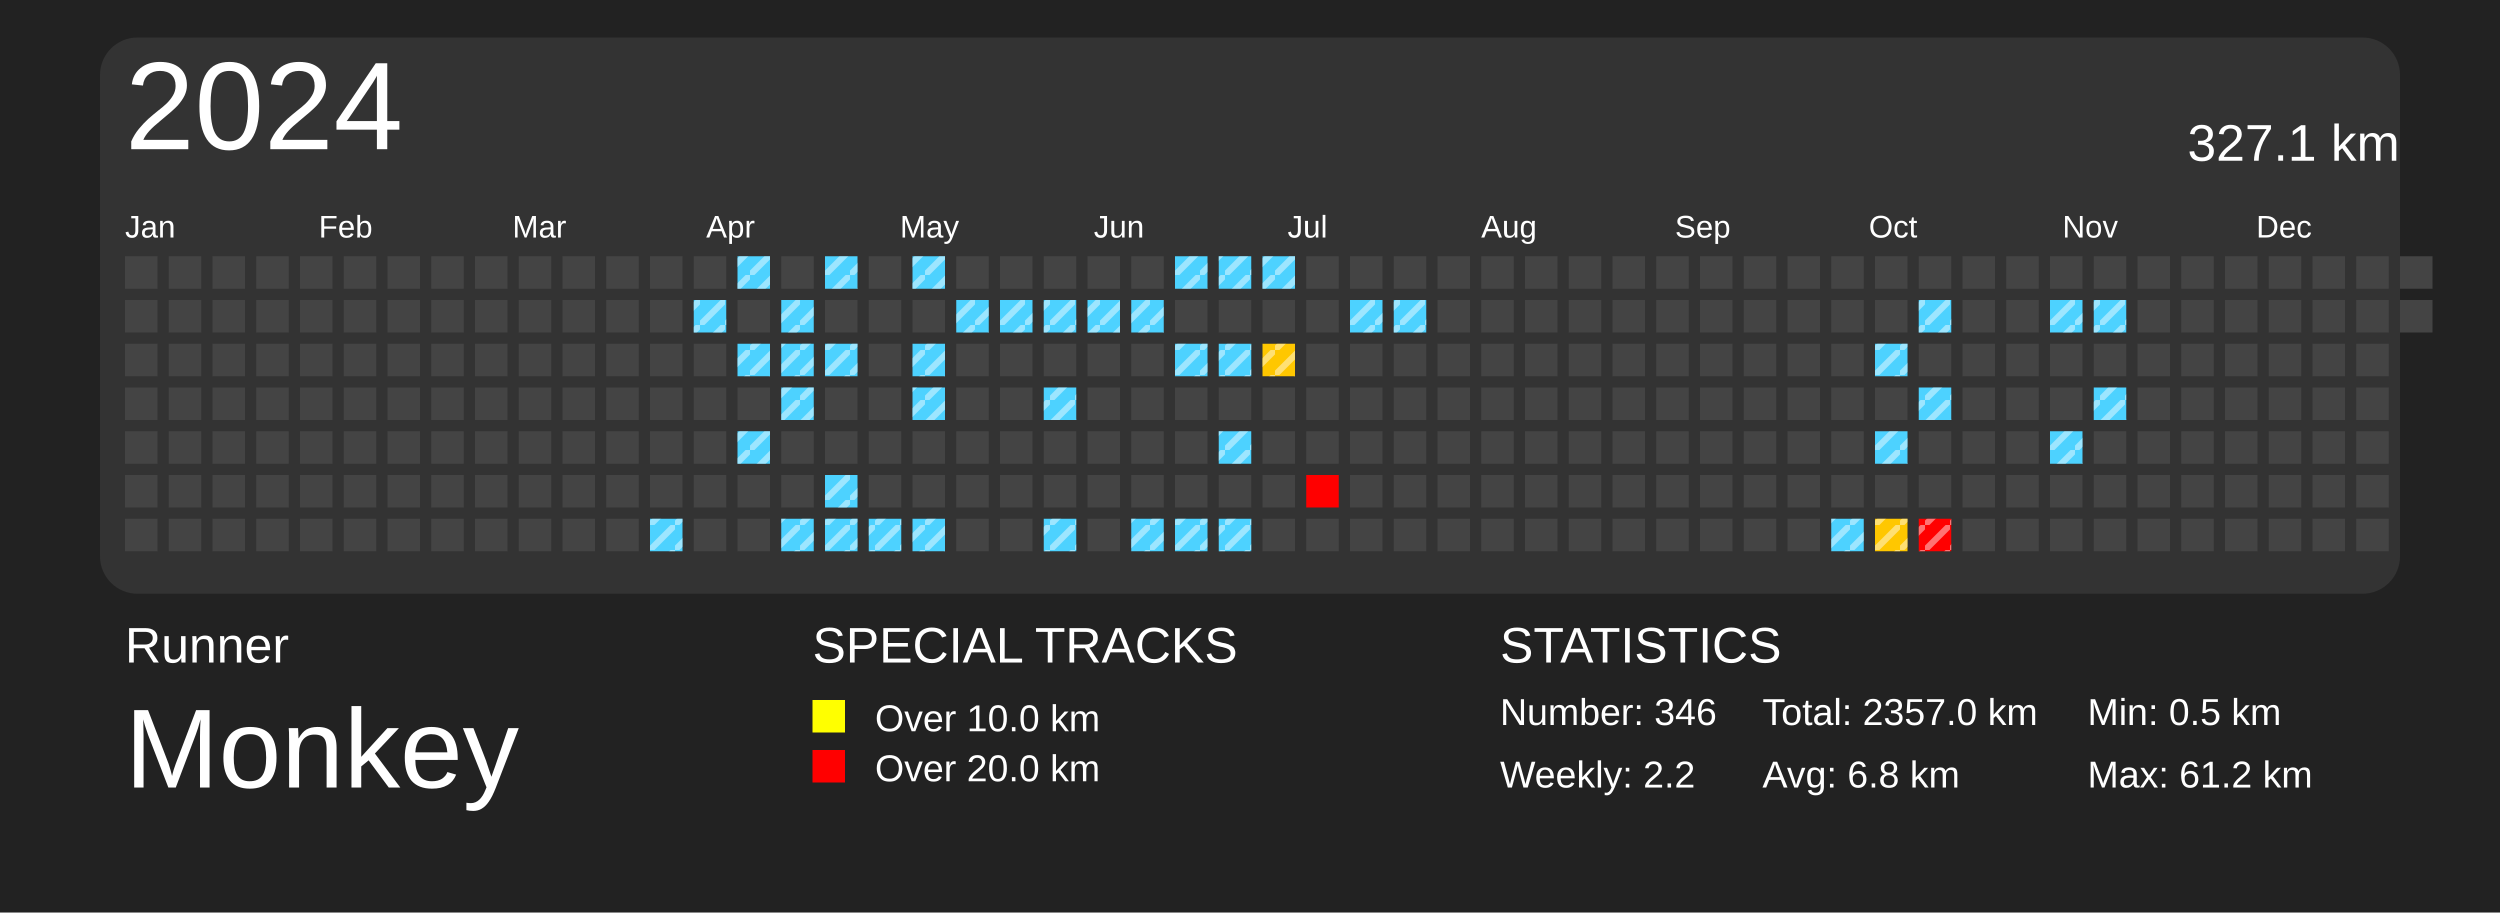
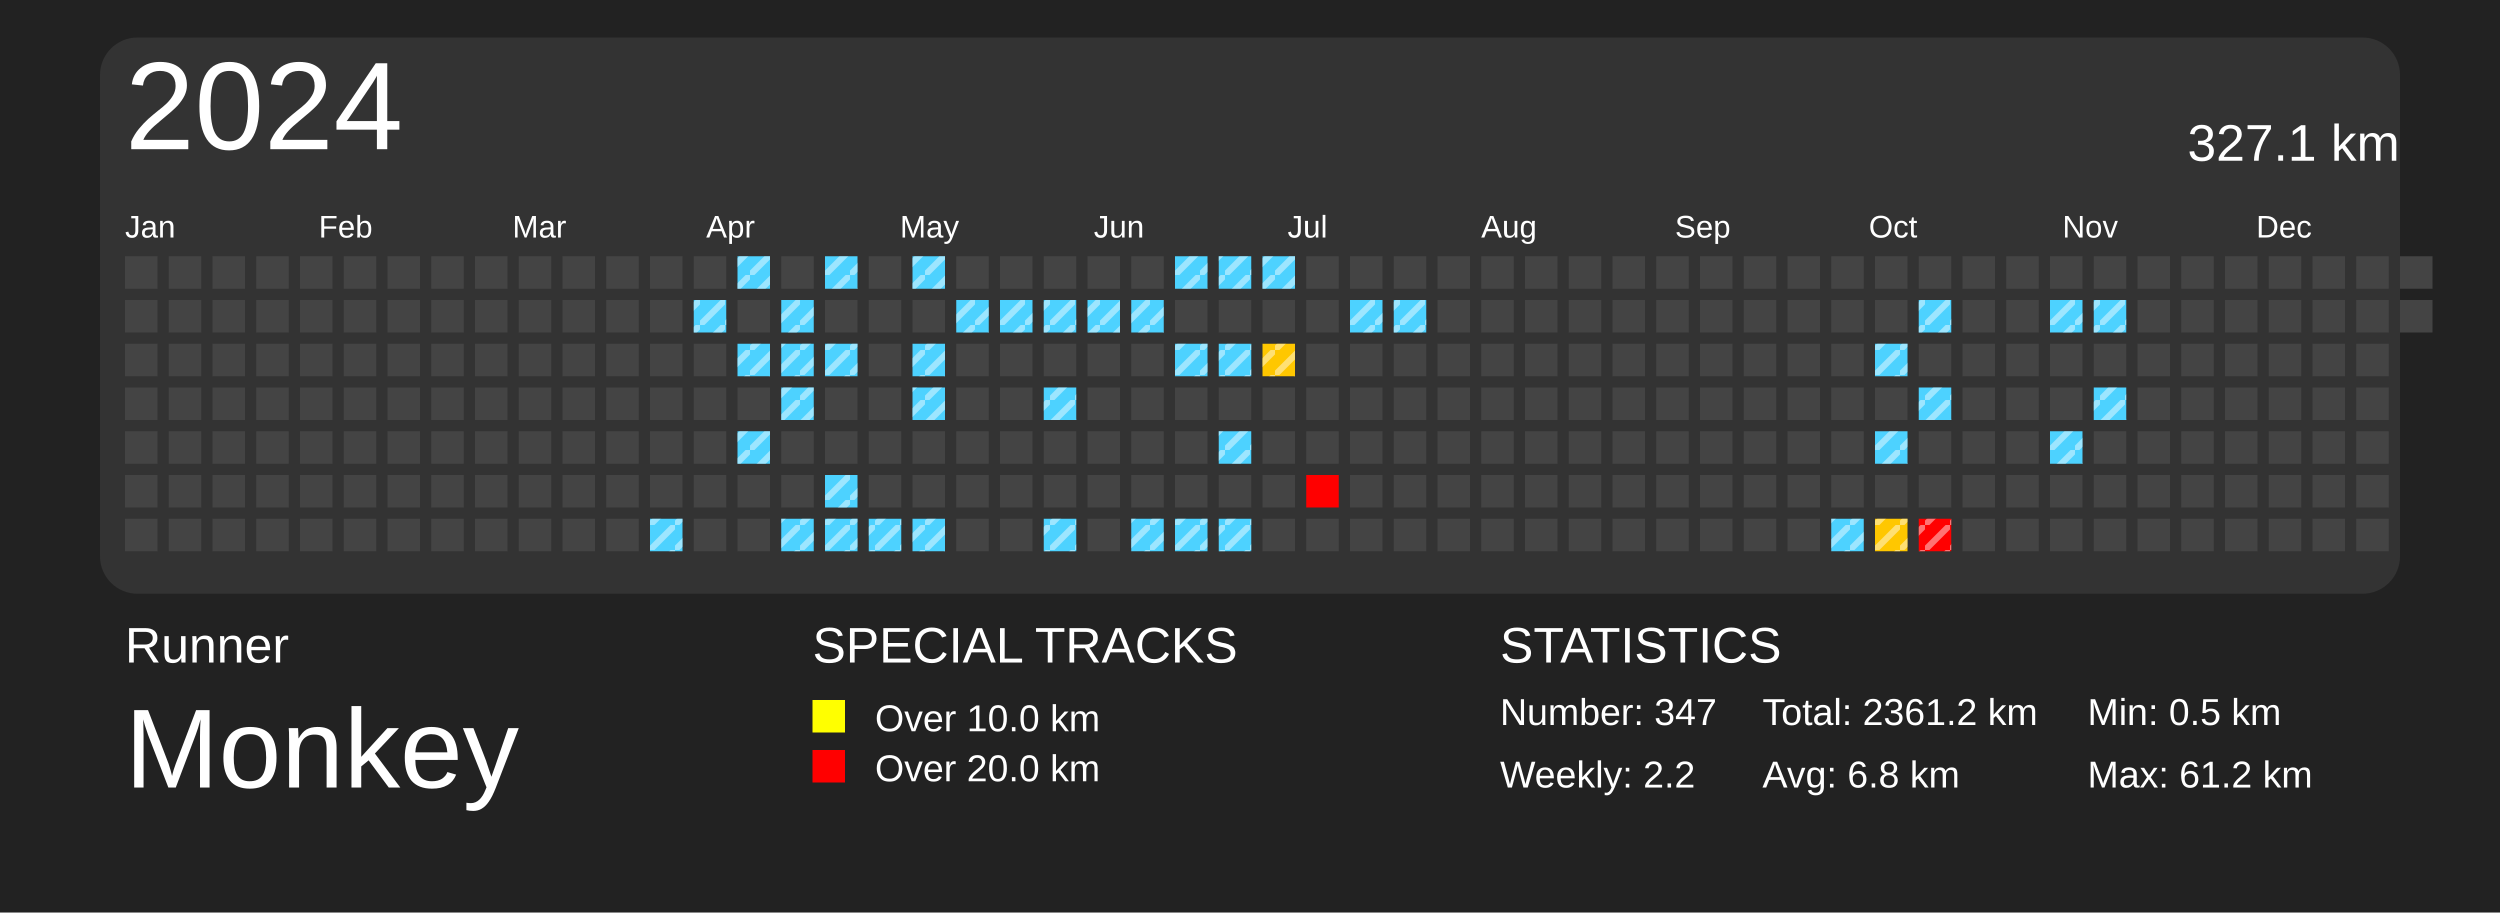
<svg xmlns="http://www.w3.org/2000/svg" baseProfile="full" height="73mm" version="1.1" viewBox="0,0,200,73" width="200mm">
  <defs>
    <pattern height="2" id="indoor-stripe" patternUnits="userSpaceOnUse" width="2">
      <line stroke="white" stroke-opacity="0.45" stroke-width="0.5" x1="0" x2="2" y1="2" y2="0" />
    </pattern>
  </defs>
  <rect fill="#222222" height="73" width="200" x="0" y="0" />
  <text fill="#FFFFFF" style="font-size:4px; font-family:Arial" x="10" y="53">Runner</text>
  <text fill="#FFFFFF" style="font-size:9px; font-family:Arial" x="10" y="63">Monkey</text>
  <text fill="#FFFFFF" style="font-size:4px; font-family:Arial" x="65" y="53">SPECIAL TRACKS</text>
  <rect fill="yellow" height="2.6" width="2.6" x="65" y="56" />
  <text fill="#FFFFFF" style="font-size:3px; font-family:Arial" x="70" y="58.5">Over 10.0 km</text>
  <rect fill="red" height="2.6" width="2.6" x="65" y="60" />
  <text fill="#FFFFFF" style="font-size:3px; font-family:Arial" x="70" y="62.5">Over 20.0 km</text>
  <text fill="#FFFFFF" style="font-size:4px; font-family:Arial" x="120" y="53">STATISTICS</text>
-   <text fill="#FFFFFF" style="font-size:3px; font-family:Arial" x="120" y="58">Number: 346</text>
+   <text fill="#FFFFFF" style="font-size:3px; font-family:Arial" x="120" y="58">Number: 347</text>
  <text fill="#FFFFFF" style="font-size:3px; font-family:Arial" x="120" y="63">Weekly: 2.2</text>
-   <text fill="#FFFFFF" style="font-size:3px; font-family:Arial" x="141" y="58">Total: 2357.0 km</text>
+   <text fill="#FFFFFF" style="font-size:3px; font-family:Arial" x="141" y="58">Total: 2361.2 km</text>
  <text fill="#FFFFFF" style="font-size:3px; font-family:Arial" x="141" y="63">Avg: 6.8 km</text>
  <text fill="#FFFFFF" style="font-size:3px; font-family:Arial" x="167" y="58">Min: 0.5 km</text>
  <text fill="#FFFFFF" style="font-size:3px; font-family:Arial" x="167" y="63">Max: 61.2 km</text>
  <rect fill="#333" height="44.5" rx="3" ry="3" width="184" x="8" y="3" />
  <text dominant-baseline="hanging" fill="#FFFFFF" style="font-size:10.0px; font-family:Arial;" x="10" y="5">2024</text>
  <text dominant-baseline="hanging" fill="#FFFFFF" style="font-size:4.125px; font-family:Arial;" x="175" y="10">327.1 km</text>
  <text fill="#FFFFFF" style="font-size:2.5px; font-family:Arial" x="10.0" y="19">Jan</text>
  <text fill="#FFFFFF" style="font-size:2.5px; font-family:Arial" x="25.5" y="19">Feb</text>
  <text fill="#FFFFFF" style="font-size:2.5px; font-family:Arial" x="41.0" y="19">Mar</text>
  <text fill="#FFFFFF" style="font-size:2.5px; font-family:Arial" x="56.5" y="19">Apr</text>
  <text fill="#FFFFFF" style="font-size:2.5px; font-family:Arial" x="72.0" y="19">May</text>
  <text fill="#FFFFFF" style="font-size:2.5px; font-family:Arial" x="87.5" y="19">Jun</text>
  <text fill="#FFFFFF" style="font-size:2.5px; font-family:Arial" x="103.0" y="19">Jul</text>
  <text fill="#FFFFFF" style="font-size:2.5px; font-family:Arial" x="118.5" y="19">Aug</text>
  <text fill="#FFFFFF" style="font-size:2.5px; font-family:Arial" x="134.0" y="19">Sep</text>
  <text fill="#FFFFFF" style="font-size:2.5px; font-family:Arial" x="149.5" y="19">Oct</text>
  <text fill="#FFFFFF" style="font-size:2.5px; font-family:Arial" x="165.0" y="19">Nov</text>
  <text fill="#FFFFFF" style="font-size:2.5px; font-family:Arial" x="180.5" y="19">Dec</text>
  <rect fill="#444444" height="2.6" width="2.6" x="10.0" y="20.5" />
  <rect fill="#444444" height="2.6" width="2.6" x="10.0" y="24.0" />
  <rect fill="#444444" height="2.6" width="2.6" x="10.0" y="27.5" />
  <rect fill="#444444" height="2.6" width="2.6" x="10.0" y="31.0" />
  <rect fill="#444444" height="2.6" width="2.6" x="10.0" y="34.5" />
  <rect fill="#444444" height="2.6" width="2.6" x="10.0" y="38.0" />
  <rect fill="#444444" height="2.6" width="2.6" x="10.0" y="41.5" />
  <rect fill="#444444" height="2.6" width="2.6" x="13.5" y="20.5" />
  <rect fill="#444444" height="2.6" width="2.6" x="13.5" y="24.0" />
  <rect fill="#444444" height="2.6" width="2.6" x="13.5" y="27.5" />
  <rect fill="#444444" height="2.6" width="2.6" x="13.5" y="31.0" />
  <rect fill="#444444" height="2.6" width="2.6" x="13.5" y="34.5" />
  <rect fill="#444444" height="2.6" width="2.6" x="13.5" y="38.0" />
  <rect fill="#444444" height="2.6" width="2.6" x="13.5" y="41.5" />
  <rect fill="#444444" height="2.6" width="2.6" x="17.0" y="20.5" />
  <rect fill="#444444" height="2.6" width="2.6" x="17.0" y="24.0" />
  <rect fill="#444444" height="2.6" width="2.6" x="17.0" y="27.5" />
  <rect fill="#444444" height="2.6" width="2.6" x="17.0" y="31.0" />
  <rect fill="#444444" height="2.6" width="2.6" x="17.0" y="34.5" />
  <rect fill="#444444" height="2.6" width="2.6" x="17.0" y="38.0" />
  <rect fill="#444444" height="2.6" width="2.6" x="17.0" y="41.5" />
  <rect fill="#444444" height="2.6" width="2.6" x="20.5" y="20.5" />
  <rect fill="#444444" height="2.6" width="2.6" x="20.5" y="24.0" />
  <rect fill="#444444" height="2.6" width="2.6" x="20.5" y="27.5" />
  <rect fill="#444444" height="2.6" width="2.6" x="20.5" y="31.0" />
  <rect fill="#444444" height="2.6" width="2.6" x="20.5" y="34.5" />
  <rect fill="#444444" height="2.6" width="2.6" x="20.5" y="38.0" />
  <rect fill="#444444" height="2.6" width="2.6" x="20.5" y="41.5" />
  <rect fill="#444444" height="2.6" width="2.6" x="24.0" y="20.5" />
  <rect fill="#444444" height="2.6" width="2.6" x="24.0" y="24.0" />
  <rect fill="#444444" height="2.6" width="2.6" x="24.0" y="27.5" />
  <rect fill="#444444" height="2.6" width="2.6" x="24.0" y="31.0" />
  <rect fill="#444444" height="2.6" width="2.6" x="24.0" y="34.5" />
  <rect fill="#444444" height="2.6" width="2.6" x="24.0" y="38.0" />
  <rect fill="#444444" height="2.6" width="2.6" x="24.0" y="41.5" />
  <rect fill="#444444" height="2.6" width="2.6" x="27.5" y="20.5" />
  <rect fill="#444444" height="2.6" width="2.6" x="27.5" y="24.0" />
  <rect fill="#444444" height="2.6" width="2.6" x="27.5" y="27.5" />
  <rect fill="#444444" height="2.6" width="2.6" x="27.5" y="31.0" />
  <rect fill="#444444" height="2.6" width="2.6" x="27.5" y="34.5" />
  <rect fill="#444444" height="2.6" width="2.6" x="27.5" y="38.0" />
  <rect fill="#444444" height="2.6" width="2.6" x="27.5" y="41.5" />
  <rect fill="#444444" height="2.6" width="2.6" x="31.0" y="20.5" />
  <rect fill="#444444" height="2.6" width="2.6" x="31.0" y="24.0" />
  <rect fill="#444444" height="2.6" width="2.6" x="31.0" y="27.5" />
  <rect fill="#444444" height="2.6" width="2.6" x="31.0" y="31.0" />
  <rect fill="#444444" height="2.6" width="2.6" x="31.0" y="34.5" />
  <rect fill="#444444" height="2.6" width="2.6" x="31.0" y="38.0" />
  <rect fill="#444444" height="2.6" width="2.6" x="31.0" y="41.5" />
  <rect fill="#444444" height="2.6" width="2.6" x="34.5" y="20.5" />
  <rect fill="#444444" height="2.6" width="2.6" x="34.5" y="24.0" />
  <rect fill="#444444" height="2.6" width="2.6" x="34.5" y="27.5" />
  <rect fill="#444444" height="2.6" width="2.6" x="34.5" y="31.0" />
  <rect fill="#444444" height="2.6" width="2.6" x="34.5" y="34.5" />
  <rect fill="#444444" height="2.6" width="2.6" x="34.5" y="38.0" />
  <rect fill="#444444" height="2.6" width="2.6" x="34.5" y="41.5" />
  <rect fill="#444444" height="2.6" width="2.6" x="38.0" y="20.5" />
  <rect fill="#444444" height="2.6" width="2.6" x="38.0" y="24.0" />
  <rect fill="#444444" height="2.6" width="2.6" x="38.0" y="27.5" />
  <rect fill="#444444" height="2.6" width="2.6" x="38.0" y="31.0" />
  <rect fill="#444444" height="2.6" width="2.6" x="38.0" y="34.5" />
  <rect fill="#444444" height="2.6" width="2.6" x="38.0" y="38.0" />
  <rect fill="#444444" height="2.6" width="2.6" x="38.0" y="41.5" />
  <rect fill="#444444" height="2.6" width="2.6" x="41.5" y="20.5" />
  <rect fill="#444444" height="2.6" width="2.6" x="41.5" y="24.0" />
  <rect fill="#444444" height="2.6" width="2.6" x="41.5" y="27.5" />
  <rect fill="#444444" height="2.6" width="2.6" x="41.5" y="31.0" />
  <rect fill="#444444" height="2.6" width="2.6" x="41.5" y="34.5" />
  <rect fill="#444444" height="2.6" width="2.6" x="41.5" y="38.0" />
  <rect fill="#444444" height="2.6" width="2.6" x="41.5" y="41.5" />
  <rect fill="#444444" height="2.6" width="2.6" x="45.0" y="20.5" />
  <rect fill="#444444" height="2.6" width="2.6" x="45.0" y="24.0" />
  <rect fill="#444444" height="2.6" width="2.6" x="45.0" y="27.5" />
  <rect fill="#444444" height="2.6" width="2.6" x="45.0" y="31.0" />
  <rect fill="#444444" height="2.6" width="2.6" x="45.0" y="34.5" />
  <rect fill="#444444" height="2.6" width="2.6" x="45.0" y="38.0" />
  <rect fill="#444444" height="2.6" width="2.6" x="45.0" y="41.5" />
  <rect fill="#444444" height="2.6" width="2.6" x="48.5" y="20.5" />
  <rect fill="#444444" height="2.6" width="2.6" x="48.5" y="24.0" />
  <rect fill="#444444" height="2.6" width="2.6" x="48.5" y="27.5" />
  <rect fill="#444444" height="2.6" width="2.6" x="48.5" y="31.0" />
  <rect fill="#444444" height="2.6" width="2.6" x="48.5" y="34.5" />
  <rect fill="#444444" height="2.6" width="2.6" x="48.5" y="38.0" />
  <rect fill="#444444" height="2.6" width="2.6" x="48.5" y="41.5" />
  <rect fill="#444444" height="2.6" width="2.6" x="52.0" y="20.5" />
  <rect fill="#444444" height="2.6" width="2.6" x="52.0" y="24.0" />
  <rect fill="#444444" height="2.6" width="2.6" x="52.0" y="27.5" />
  <rect fill="#444444" height="2.6" width="2.6" x="52.0" y="31.0" />
  <rect fill="#444444" height="2.6" width="2.6" x="52.0" y="34.5" />
  <rect fill="#444444" height="2.6" width="2.6" x="52.0" y="38.0" />
  <rect fill="#4dd2ff" height="2.6" width="2.6" x="52.0" y="41.5" />
  <rect fill="url(#indoor-stripe)" height="2.6" style="pointer-events: none;" width="2.6" x="52.0" y="41.5" />
  <rect fill="#444444" height="2.6" width="2.6" x="55.5" y="20.5" />
  <rect fill="#4dd2ff" height="2.6" width="2.6" x="55.5" y="24.0" />
  <rect fill="url(#indoor-stripe)" height="2.6" style="pointer-events: none;" width="2.6" x="55.5" y="24.0" />
  <rect fill="#444444" height="2.6" width="2.6" x="55.5" y="27.5" />
  <rect fill="#444444" height="2.6" width="2.6" x="55.5" y="31.0" />
  <rect fill="#444444" height="2.6" width="2.6" x="55.5" y="34.5" />
  <rect fill="#444444" height="2.6" width="2.6" x="55.5" y="38.0" />
  <rect fill="#444444" height="2.6" width="2.6" x="55.5" y="41.5" />
  <rect fill="#4dd2ff" height="2.6" width="2.6" x="59.0" y="20.5" />
  <rect fill="url(#indoor-stripe)" height="2.6" style="pointer-events: none;" width="2.6" x="59.0" y="20.5" />
  <rect fill="#444444" height="2.6" width="2.6" x="59.0" y="24.0" />
  <rect fill="#4dd2ff" height="2.6" width="2.6" x="59.0" y="27.5" />
  <rect fill="url(#indoor-stripe)" height="2.6" style="pointer-events: none;" width="2.6" x="59.0" y="27.5" />
  <rect fill="#444444" height="2.6" width="2.6" x="59.0" y="31.0" />
  <rect fill="#4dd2ff" height="2.6" width="2.6" x="59.0" y="34.5" />
  <rect fill="url(#indoor-stripe)" height="2.6" style="pointer-events: none;" width="2.6" x="59.0" y="34.5" />
  <rect fill="#444444" height="2.6" width="2.6" x="59.0" y="38.0" />
  <rect fill="#444444" height="2.6" width="2.6" x="59.0" y="41.5" />
  <rect fill="#444444" height="2.6" width="2.6" x="62.5" y="20.5" />
  <rect fill="#4dd2ff" height="2.6" width="2.6" x="62.5" y="24.0" />
  <rect fill="url(#indoor-stripe)" height="2.6" style="pointer-events: none;" width="2.6" x="62.5" y="24.0" />
  <rect fill="#4dd2ff" height="2.6" width="2.6" x="62.5" y="27.5" />
  <rect fill="url(#indoor-stripe)" height="2.6" style="pointer-events: none;" width="2.6" x="62.5" y="27.5" />
  <rect fill="#4dd2ff" height="2.6" width="2.6" x="62.5" y="31.0" />
  <rect fill="url(#indoor-stripe)" height="2.6" style="pointer-events: none;" width="2.6" x="62.5" y="31.0" />
  <rect fill="#444444" height="2.6" width="2.6" x="62.5" y="34.5" />
  <rect fill="#444444" height="2.6" width="2.6" x="62.5" y="38.0" />
  <rect fill="#4dd2ff" height="2.6" width="2.6" x="62.5" y="41.5" />
  <rect fill="url(#indoor-stripe)" height="2.6" style="pointer-events: none;" width="2.6" x="62.5" y="41.5" />
  <rect fill="#4dd2ff" height="2.6" width="2.6" x="66.0" y="20.5" />
  <rect fill="url(#indoor-stripe)" height="2.6" style="pointer-events: none;" width="2.6" x="66.0" y="20.5" />
  <rect fill="#444444" height="2.6" width="2.6" x="66.0" y="24.0" />
  <rect fill="#4dd2ff" height="2.6" width="2.6" x="66.0" y="27.5" />
  <rect fill="url(#indoor-stripe)" height="2.6" style="pointer-events: none;" width="2.6" x="66.0" y="27.5" />
  <rect fill="#444444" height="2.6" width="2.6" x="66.0" y="31.0" />
  <rect fill="#444444" height="2.6" width="2.6" x="66.0" y="34.5" />
  <rect fill="#4dd2ff" height="2.6" width="2.6" x="66.0" y="38.0" />
  <rect fill="url(#indoor-stripe)" height="2.6" style="pointer-events: none;" width="2.6" x="66.0" y="38.0" />
  <rect fill="#4dd2ff" height="2.6" width="2.6" x="66.0" y="41.5" />
  <rect fill="url(#indoor-stripe)" height="2.6" style="pointer-events: none;" width="2.6" x="66.0" y="41.5" />
  <rect fill="#444444" height="2.6" width="2.6" x="69.5" y="20.5" />
  <rect fill="#444444" height="2.6" width="2.6" x="69.5" y="24.0" />
  <rect fill="#444444" height="2.6" width="2.6" x="69.5" y="27.5" />
  <rect fill="#444444" height="2.6" width="2.6" x="69.5" y="31.0" />
  <rect fill="#444444" height="2.6" width="2.6" x="69.5" y="34.5" />
  <rect fill="#444444" height="2.6" width="2.6" x="69.5" y="38.0" />
  <rect fill="#4dd2ff" height="2.6" width="2.6" x="69.5" y="41.5" />
  <rect fill="url(#indoor-stripe)" height="2.6" style="pointer-events: none;" width="2.6" x="69.5" y="41.5" />
  <rect fill="#4dd2ff" height="2.6" width="2.6" x="73.0" y="20.5" />
  <rect fill="url(#indoor-stripe)" height="2.6" style="pointer-events: none;" width="2.6" x="73.0" y="20.5" />
  <rect fill="#444444" height="2.6" width="2.6" x="73.0" y="24.0" />
  <rect fill="#4dd2ff" height="2.6" width="2.6" x="73.0" y="27.5" />
  <rect fill="url(#indoor-stripe)" height="2.6" style="pointer-events: none;" width="2.6" x="73.0" y="27.5" />
  <rect fill="#4dd2ff" height="2.6" width="2.6" x="73.0" y="31.0" />
  <rect fill="url(#indoor-stripe)" height="2.6" style="pointer-events: none;" width="2.6" x="73.0" y="31.0" />
  <rect fill="#444444" height="2.6" width="2.6" x="73.0" y="34.5" />
  <rect fill="#444444" height="2.6" width="2.6" x="73.0" y="38.0" />
  <rect fill="#4dd2ff" height="2.6" width="2.6" x="73.0" y="41.5" />
  <rect fill="url(#indoor-stripe)" height="2.6" style="pointer-events: none;" width="2.6" x="73.0" y="41.5" />
  <rect fill="#444444" height="2.6" width="2.6" x="76.5" y="20.5" />
  <rect fill="#4dd2ff" height="2.6" width="2.6" x="76.5" y="24.0" />
  <rect fill="url(#indoor-stripe)" height="2.6" style="pointer-events: none;" width="2.6" x="76.5" y="24.0" />
  <rect fill="#444444" height="2.6" width="2.6" x="76.5" y="27.5" />
  <rect fill="#444444" height="2.6" width="2.6" x="76.5" y="31.0" />
  <rect fill="#444444" height="2.6" width="2.6" x="76.5" y="34.5" />
  <rect fill="#444444" height="2.6" width="2.6" x="76.5" y="38.0" />
  <rect fill="#444444" height="2.6" width="2.6" x="76.5" y="41.5" />
  <rect fill="#444444" height="2.6" width="2.6" x="80.0" y="20.5" />
  <rect fill="#4dd2ff" height="2.6" width="2.6" x="80.0" y="24.0" />
  <rect fill="url(#indoor-stripe)" height="2.6" style="pointer-events: none;" width="2.6" x="80.0" y="24.0" />
  <rect fill="#444444" height="2.6" width="2.6" x="80.0" y="27.5" />
  <rect fill="#444444" height="2.6" width="2.6" x="80.0" y="31.0" />
  <rect fill="#444444" height="2.6" width="2.6" x="80.0" y="34.5" />
  <rect fill="#444444" height="2.6" width="2.6" x="80.0" y="38.0" />
  <rect fill="#444444" height="2.6" width="2.6" x="80.0" y="41.5" />
  <rect fill="#444444" height="2.6" width="2.6" x="83.5" y="20.5" />
  <rect fill="#4dd2ff" height="2.6" width="2.6" x="83.5" y="24.0" />
  <rect fill="url(#indoor-stripe)" height="2.6" style="pointer-events: none;" width="2.6" x="83.5" y="24.0" />
  <rect fill="#444444" height="2.6" width="2.6" x="83.5" y="27.5" />
  <rect fill="#4dd2ff" height="2.6" width="2.6" x="83.5" y="31.0" />
  <rect fill="url(#indoor-stripe)" height="2.6" style="pointer-events: none;" width="2.6" x="83.5" y="31.0" />
  <rect fill="#444444" height="2.6" width="2.6" x="83.5" y="34.5" />
  <rect fill="#444444" height="2.6" width="2.6" x="83.5" y="38.0" />
  <rect fill="#4dd2ff" height="2.6" width="2.6" x="83.5" y="41.5" />
  <rect fill="url(#indoor-stripe)" height="2.6" style="pointer-events: none;" width="2.6" x="83.5" y="41.5" />
  <rect fill="#444444" height="2.6" width="2.6" x="87.0" y="20.5" />
  <rect fill="#4dd2ff" height="2.6" width="2.6" x="87.0" y="24.0" />
  <rect fill="url(#indoor-stripe)" height="2.6" style="pointer-events: none;" width="2.6" x="87.0" y="24.0" />
  <rect fill="#444444" height="2.6" width="2.6" x="87.0" y="27.5" />
  <rect fill="#444444" height="2.6" width="2.6" x="87.0" y="31.0" />
  <rect fill="#444444" height="2.6" width="2.6" x="87.0" y="34.5" />
  <rect fill="#444444" height="2.6" width="2.6" x="87.0" y="38.0" />
  <rect fill="#444444" height="2.6" width="2.6" x="87.0" y="41.5" />
  <rect fill="#444444" height="2.6" width="2.6" x="90.5" y="20.5" />
  <rect fill="#4dd2ff" height="2.6" width="2.6" x="90.5" y="24.0" />
  <rect fill="url(#indoor-stripe)" height="2.6" style="pointer-events: none;" width="2.6" x="90.5" y="24.0" />
  <rect fill="#444444" height="2.6" width="2.6" x="90.5" y="27.5" />
  <rect fill="#444444" height="2.6" width="2.6" x="90.5" y="31.0" />
  <rect fill="#444444" height="2.6" width="2.6" x="90.5" y="34.5" />
  <rect fill="#444444" height="2.6" width="2.6" x="90.5" y="38.0" />
  <rect fill="#4dd2ff" height="2.6" width="2.6" x="90.5" y="41.5" />
  <rect fill="url(#indoor-stripe)" height="2.6" style="pointer-events: none;" width="2.6" x="90.5" y="41.5" />
  <rect fill="#4dd2ff" height="2.6" width="2.6" x="94.0" y="20.5" />
  <rect fill="url(#indoor-stripe)" height="2.6" style="pointer-events: none;" width="2.6" x="94.0" y="20.5" />
  <rect fill="#444444" height="2.6" width="2.6" x="94.0" y="24.0" />
  <rect fill="#4dd2ff" height="2.6" width="2.6" x="94.0" y="27.5" />
  <rect fill="url(#indoor-stripe)" height="2.6" style="pointer-events: none;" width="2.6" x="94.0" y="27.5" />
  <rect fill="#444444" height="2.6" width="2.6" x="94.0" y="31.0" />
  <rect fill="#444444" height="2.6" width="2.6" x="94.0" y="34.5" />
  <rect fill="#444444" height="2.6" width="2.6" x="94.0" y="38.0" />
  <rect fill="#4dd2ff" height="2.6" width="2.6" x="94.0" y="41.5" />
  <rect fill="url(#indoor-stripe)" height="2.6" style="pointer-events: none;" width="2.6" x="94.0" y="41.5" />
  <rect fill="#4dd2ff" height="2.6" width="2.6" x="97.5" y="20.5" />
  <rect fill="url(#indoor-stripe)" height="2.6" style="pointer-events: none;" width="2.6" x="97.5" y="20.5" />
  <rect fill="#444444" height="2.6" width="2.6" x="97.5" y="24.0" />
  <rect fill="#4dd2ff" height="2.6" width="2.6" x="97.5" y="27.5" />
  <rect fill="url(#indoor-stripe)" height="2.6" style="pointer-events: none;" width="2.6" x="97.5" y="27.5" />
  <rect fill="#444444" height="2.6" width="2.6" x="97.5" y="31.0" />
  <rect fill="#4dd2ff" height="2.6" width="2.6" x="97.5" y="34.5" />
  <rect fill="url(#indoor-stripe)" height="2.6" style="pointer-events: none;" width="2.6" x="97.5" y="34.5" />
  <rect fill="#444444" height="2.6" width="2.6" x="97.5" y="38.0" />
  <rect fill="#4dd2ff" height="2.6" width="2.6" x="97.5" y="41.5" />
  <rect fill="url(#indoor-stripe)" height="2.6" style="pointer-events: none;" width="2.6" x="97.5" y="41.5" />
  <rect fill="#4dd2ff" height="2.6" width="2.6" x="101.0" y="20.5" />
  <rect fill="url(#indoor-stripe)" height="2.6" style="pointer-events: none;" width="2.6" x="101.0" y="20.5" />
  <rect fill="#444444" height="2.6" width="2.6" x="101.0" y="24.0" />
  <rect fill="#ffc700" height="2.6" width="2.6" x="101.0" y="27.5" />
  <rect fill="url(#indoor-stripe)" height="2.6" style="pointer-events: none;" width="2.6" x="101.0" y="27.5" />
  <rect fill="#444444" height="2.6" width="2.6" x="101.0" y="31.0" />
  <rect fill="#444444" height="2.6" width="2.6" x="101.0" y="34.5" />
  <rect fill="#444444" height="2.6" width="2.6" x="101.0" y="38.0" />
  <rect fill="#444444" height="2.6" width="2.6" x="101.0" y="41.5" />
  <rect fill="#444444" height="2.6" width="2.6" x="104.5" y="20.5" />
  <rect fill="#444444" height="2.6" width="2.6" x="104.5" y="24.0" />
  <rect fill="#444444" height="2.6" width="2.6" x="104.5" y="27.5" />
  <rect fill="#444444" height="2.6" width="2.6" x="104.5" y="31.0" />
  <rect fill="#444444" height="2.6" width="2.6" x="104.5" y="34.5" />
  <rect fill="red" height="2.6" width="2.6" x="104.5" y="38.0" />
  <rect fill="#444444" height="2.6" width="2.6" x="104.5" y="41.5" />
  <rect fill="#444444" height="2.6" width="2.6" x="108.0" y="20.5" />
  <rect fill="#4dd2ff" height="2.6" width="2.6" x="108.0" y="24.0" />
  <rect fill="url(#indoor-stripe)" height="2.6" style="pointer-events: none;" width="2.6" x="108.0" y="24.0" />
  <rect fill="#444444" height="2.6" width="2.6" x="108.0" y="27.5" />
  <rect fill="#444444" height="2.6" width="2.6" x="108.0" y="31.0" />
  <rect fill="#444444" height="2.6" width="2.6" x="108.0" y="34.5" />
  <rect fill="#444444" height="2.6" width="2.6" x="108.0" y="38.0" />
  <rect fill="#444444" height="2.6" width="2.6" x="108.0" y="41.5" />
  <rect fill="#444444" height="2.6" width="2.6" x="111.5" y="20.5" />
  <rect fill="#4dd2ff" height="2.6" width="2.6" x="111.5" y="24.0" />
  <rect fill="url(#indoor-stripe)" height="2.6" style="pointer-events: none;" width="2.6" x="111.5" y="24.0" />
  <rect fill="#444444" height="2.6" width="2.6" x="111.5" y="27.5" />
  <rect fill="#444444" height="2.6" width="2.6" x="111.5" y="31.0" />
  <rect fill="#444444" height="2.6" width="2.6" x="111.5" y="34.5" />
  <rect fill="#444444" height="2.6" width="2.6" x="111.5" y="38.0" />
  <rect fill="#444444" height="2.6" width="2.6" x="111.5" y="41.5" />
  <rect fill="#444444" height="2.6" width="2.6" x="115.0" y="20.5" />
  <rect fill="#444444" height="2.6" width="2.6" x="115.0" y="24.0" />
  <rect fill="#444444" height="2.6" width="2.6" x="115.0" y="27.5" />
  <rect fill="#444444" height="2.6" width="2.6" x="115.0" y="31.0" />
  <rect fill="#444444" height="2.6" width="2.6" x="115.0" y="34.5" />
  <rect fill="#444444" height="2.6" width="2.6" x="115.0" y="38.0" />
  <rect fill="#444444" height="2.6" width="2.6" x="115.0" y="41.5" />
  <rect fill="#444444" height="2.6" width="2.6" x="118.5" y="20.5" />
  <rect fill="#444444" height="2.6" width="2.6" x="118.5" y="24.0" />
  <rect fill="#444444" height="2.6" width="2.6" x="118.5" y="27.5" />
  <rect fill="#444444" height="2.6" width="2.6" x="118.5" y="31.0" />
  <rect fill="#444444" height="2.6" width="2.6" x="118.5" y="34.5" />
  <rect fill="#444444" height="2.6" width="2.6" x="118.5" y="38.0" />
  <rect fill="#444444" height="2.6" width="2.6" x="118.5" y="41.5" />
  <rect fill="#444444" height="2.6" width="2.6" x="122.0" y="20.5" />
  <rect fill="#444444" height="2.6" width="2.6" x="122.0" y="24.0" />
  <rect fill="#444444" height="2.6" width="2.6" x="122.0" y="27.5" />
  <rect fill="#444444" height="2.6" width="2.6" x="122.0" y="31.0" />
  <rect fill="#444444" height="2.6" width="2.6" x="122.0" y="34.5" />
  <rect fill="#444444" height="2.6" width="2.6" x="122.0" y="38.0" />
  <rect fill="#444444" height="2.6" width="2.6" x="122.0" y="41.5" />
  <rect fill="#444444" height="2.6" width="2.6" x="125.5" y="20.5" />
  <rect fill="#444444" height="2.6" width="2.6" x="125.5" y="24.0" />
  <rect fill="#444444" height="2.6" width="2.6" x="125.5" y="27.5" />
  <rect fill="#444444" height="2.6" width="2.6" x="125.5" y="31.0" />
  <rect fill="#444444" height="2.6" width="2.6" x="125.5" y="34.5" />
  <rect fill="#444444" height="2.6" width="2.6" x="125.5" y="38.0" />
  <rect fill="#444444" height="2.6" width="2.6" x="125.5" y="41.5" />
  <rect fill="#444444" height="2.6" width="2.6" x="129.0" y="20.5" />
  <rect fill="#444444" height="2.6" width="2.6" x="129.0" y="24.0" />
  <rect fill="#444444" height="2.6" width="2.6" x="129.0" y="27.5" />
  <rect fill="#444444" height="2.6" width="2.6" x="129.0" y="31.0" />
  <rect fill="#444444" height="2.6" width="2.6" x="129.0" y="34.5" />
  <rect fill="#444444" height="2.6" width="2.6" x="129.0" y="38.0" />
  <rect fill="#444444" height="2.6" width="2.6" x="129.0" y="41.5" />
  <rect fill="#444444" height="2.6" width="2.6" x="132.5" y="20.5" />
  <rect fill="#444444" height="2.6" width="2.6" x="132.5" y="24.0" />
  <rect fill="#444444" height="2.6" width="2.6" x="132.5" y="27.5" />
  <rect fill="#444444" height="2.6" width="2.6" x="132.5" y="31.0" />
  <rect fill="#444444" height="2.6" width="2.6" x="132.5" y="34.5" />
  <rect fill="#444444" height="2.6" width="2.6" x="132.5" y="38.0" />
  <rect fill="#444444" height="2.6" width="2.6" x="132.5" y="41.5" />
  <rect fill="#444444" height="2.6" width="2.6" x="136.0" y="20.5" />
  <rect fill="#444444" height="2.6" width="2.6" x="136.0" y="24.0" />
  <rect fill="#444444" height="2.6" width="2.6" x="136.0" y="27.5" />
  <rect fill="#444444" height="2.6" width="2.6" x="136.0" y="31.0" />
  <rect fill="#444444" height="2.6" width="2.6" x="136.0" y="34.5" />
  <rect fill="#444444" height="2.6" width="2.6" x="136.0" y="38.0" />
  <rect fill="#444444" height="2.6" width="2.6" x="136.0" y="41.5" />
  <rect fill="#444444" height="2.6" width="2.6" x="139.5" y="20.5" />
  <rect fill="#444444" height="2.6" width="2.6" x="139.5" y="24.0" />
  <rect fill="#444444" height="2.6" width="2.6" x="139.5" y="27.5" />
  <rect fill="#444444" height="2.6" width="2.6" x="139.5" y="31.0" />
  <rect fill="#444444" height="2.6" width="2.6" x="139.5" y="34.5" />
  <rect fill="#444444" height="2.6" width="2.6" x="139.5" y="38.0" />
  <rect fill="#444444" height="2.6" width="2.6" x="139.5" y="41.5" />
  <rect fill="#444444" height="2.6" width="2.6" x="143.0" y="20.5" />
  <rect fill="#444444" height="2.6" width="2.6" x="143.0" y="24.0" />
  <rect fill="#444444" height="2.6" width="2.6" x="143.0" y="27.5" />
  <rect fill="#444444" height="2.6" width="2.6" x="143.0" y="31.0" />
  <rect fill="#444444" height="2.6" width="2.6" x="143.0" y="34.5" />
  <rect fill="#444444" height="2.6" width="2.6" x="143.0" y="38.0" />
  <rect fill="#444444" height="2.6" width="2.6" x="143.0" y="41.5" />
  <rect fill="#444444" height="2.6" width="2.6" x="146.5" y="20.5" />
  <rect fill="#444444" height="2.6" width="2.6" x="146.5" y="24.0" />
  <rect fill="#444444" height="2.6" width="2.6" x="146.5" y="27.5" />
  <rect fill="#444444" height="2.6" width="2.6" x="146.5" y="31.0" />
  <rect fill="#444444" height="2.6" width="2.6" x="146.5" y="34.5" />
  <rect fill="#444444" height="2.6" width="2.6" x="146.5" y="38.0" />
  <rect fill="#4dd2ff" height="2.6" width="2.6" x="146.5" y="41.5" />
  <rect fill="url(#indoor-stripe)" height="2.6" style="pointer-events: none;" width="2.6" x="146.5" y="41.5" />
  <rect fill="#444444" height="2.6" width="2.6" x="150.0" y="20.5" />
  <rect fill="#444444" height="2.6" width="2.6" x="150.0" y="24.0" />
  <rect fill="#4dd2ff" height="2.6" width="2.6" x="150.0" y="27.5" />
  <rect fill="url(#indoor-stripe)" height="2.6" style="pointer-events: none;" width="2.6" x="150.0" y="27.5" />
  <rect fill="#444444" height="2.6" width="2.6" x="150.0" y="31.0" />
  <rect fill="#4dd2ff" height="2.6" width="2.6" x="150.0" y="34.5" />
  <rect fill="url(#indoor-stripe)" height="2.6" style="pointer-events: none;" width="2.6" x="150.0" y="34.5" />
  <rect fill="#444444" height="2.6" width="2.6" x="150.0" y="38.0" />
  <rect fill="#ffc700" height="2.6" width="2.6" x="150.0" y="41.5" />
  <rect fill="url(#indoor-stripe)" height="2.6" style="pointer-events: none;" width="2.6" x="150.0" y="41.5" />
  <rect fill="#444444" height="2.6" width="2.6" x="153.5" y="20.5" />
  <rect fill="#4dd2ff" height="2.6" width="2.6" x="153.5" y="24.0" />
  <rect fill="url(#indoor-stripe)" height="2.6" style="pointer-events: none;" width="2.6" x="153.5" y="24.0" />
  <rect fill="#444444" height="2.6" width="2.6" x="153.5" y="27.5" />
  <rect fill="#4dd2ff" height="2.6" width="2.6" x="153.5" y="31.0" />
  <rect fill="url(#indoor-stripe)" height="2.6" style="pointer-events: none;" width="2.6" x="153.5" y="31.0" />
  <rect fill="#444444" height="2.6" width="2.6" x="153.5" y="34.5" />
  <rect fill="#444444" height="2.6" width="2.6" x="153.5" y="38.0" />
  <rect fill="red" height="2.6" width="2.6" x="153.5" y="41.5" />
  <rect fill="url(#indoor-stripe)" height="2.6" style="pointer-events: none;" width="2.6" x="153.5" y="41.5" />
  <rect fill="#444444" height="2.6" width="2.6" x="157.0" y="20.5" />
  <rect fill="#444444" height="2.6" width="2.6" x="157.0" y="24.0" />
  <rect fill="#444444" height="2.6" width="2.6" x="157.0" y="27.5" />
  <rect fill="#444444" height="2.6" width="2.6" x="157.0" y="31.0" />
  <rect fill="#444444" height="2.6" width="2.6" x="157.0" y="34.5" />
  <rect fill="#444444" height="2.6" width="2.6" x="157.0" y="38.0" />
  <rect fill="#444444" height="2.6" width="2.6" x="157.0" y="41.5" />
  <rect fill="#444444" height="2.6" width="2.6" x="160.5" y="20.5" />
  <rect fill="#444444" height="2.6" width="2.6" x="160.5" y="24.0" />
  <rect fill="#444444" height="2.6" width="2.6" x="160.5" y="27.5" />
  <rect fill="#444444" height="2.6" width="2.6" x="160.5" y="31.0" />
  <rect fill="#444444" height="2.6" width="2.6" x="160.5" y="34.5" />
  <rect fill="#444444" height="2.6" width="2.6" x="160.5" y="38.0" />
  <rect fill="#444444" height="2.6" width="2.6" x="160.5" y="41.5" />
  <rect fill="#444444" height="2.6" width="2.6" x="164.0" y="20.5" />
  <rect fill="#4dd2ff" height="2.6" width="2.6" x="164.0" y="24.0" />
  <rect fill="url(#indoor-stripe)" height="2.6" style="pointer-events: none;" width="2.6" x="164.0" y="24.0" />
  <rect fill="#444444" height="2.6" width="2.6" x="164.0" y="27.5" />
  <rect fill="#444444" height="2.6" width="2.6" x="164.0" y="31.0" />
  <rect fill="#4dd2ff" height="2.6" width="2.6" x="164.0" y="34.5" />
  <rect fill="url(#indoor-stripe)" height="2.6" style="pointer-events: none;" width="2.6" x="164.0" y="34.5" />
  <rect fill="#444444" height="2.6" width="2.6" x="164.0" y="38.0" />
  <rect fill="#444444" height="2.6" width="2.6" x="164.0" y="41.5" />
  <rect fill="#444444" height="2.6" width="2.6" x="167.5" y="20.5" />
  <rect fill="#4dd2ff" height="2.6" width="2.6" x="167.5" y="24.0" />
  <rect fill="url(#indoor-stripe)" height="2.6" style="pointer-events: none;" width="2.6" x="167.5" y="24.0" />
  <rect fill="#444444" height="2.6" width="2.6" x="167.5" y="27.5" />
  <rect fill="#4dd2ff" height="2.6" width="2.6" x="167.5" y="31.0" />
  <rect fill="url(#indoor-stripe)" height="2.6" style="pointer-events: none;" width="2.6" x="167.5" y="31.0" />
  <rect fill="#444444" height="2.6" width="2.6" x="167.5" y="34.5" />
  <rect fill="#444444" height="2.6" width="2.6" x="167.5" y="38.0" />
  <rect fill="#444444" height="2.6" width="2.6" x="167.5" y="41.5" />
  <rect fill="#444444" height="2.6" width="2.6" x="171.0" y="20.5" />
  <rect fill="#444444" height="2.6" width="2.6" x="171.0" y="24.0" />
  <rect fill="#444444" height="2.6" width="2.6" x="171.0" y="27.5" />
  <rect fill="#444444" height="2.6" width="2.6" x="171.0" y="31.0" />
  <rect fill="#444444" height="2.6" width="2.6" x="171.0" y="34.5" />
  <rect fill="#444444" height="2.6" width="2.6" x="171.0" y="38.0" />
  <rect fill="#444444" height="2.6" width="2.6" x="171.0" y="41.5" />
  <rect fill="#444444" height="2.6" width="2.6" x="174.5" y="20.5" />
  <rect fill="#444444" height="2.6" width="2.6" x="174.5" y="24.0" />
  <rect fill="#444444" height="2.6" width="2.6" x="174.5" y="27.5" />
  <rect fill="#444444" height="2.6" width="2.6" x="174.5" y="31.0" />
  <rect fill="#444444" height="2.6" width="2.6" x="174.5" y="34.5" />
  <rect fill="#444444" height="2.6" width="2.6" x="174.5" y="38.0" />
  <rect fill="#444444" height="2.6" width="2.6" x="174.5" y="41.5" />
  <rect fill="#444444" height="2.6" width="2.6" x="178.0" y="20.5" />
  <rect fill="#444444" height="2.6" width="2.6" x="178.0" y="24.0" />
  <rect fill="#444444" height="2.6" width="2.6" x="178.0" y="27.5" />
  <rect fill="#444444" height="2.6" width="2.6" x="178.0" y="31.0" />
  <rect fill="#444444" height="2.6" width="2.6" x="178.0" y="34.5" />
  <rect fill="#444444" height="2.6" width="2.6" x="178.0" y="38.0" />
  <rect fill="#444444" height="2.6" width="2.6" x="178.0" y="41.5" />
  <rect fill="#444444" height="2.6" width="2.6" x="181.5" y="20.5" />
  <rect fill="#444444" height="2.6" width="2.6" x="181.5" y="24.0" />
  <rect fill="#444444" height="2.6" width="2.6" x="181.5" y="27.5" />
  <rect fill="#444444" height="2.6" width="2.6" x="181.5" y="31.0" />
  <rect fill="#444444" height="2.6" width="2.6" x="181.5" y="34.5" />
  <rect fill="#444444" height="2.6" width="2.6" x="181.5" y="38.0" />
  <rect fill="#444444" height="2.6" width="2.6" x="181.5" y="41.5" />
  <rect fill="#444444" height="2.6" width="2.6" x="185.0" y="20.5" />
  <rect fill="#444444" height="2.6" width="2.6" x="185.0" y="24.0" />
  <rect fill="#444444" height="2.6" width="2.6" x="185.0" y="27.5" />
  <rect fill="#444444" height="2.6" width="2.6" x="185.0" y="31.0" />
  <rect fill="#444444" height="2.6" width="2.6" x="185.0" y="34.5" />
  <rect fill="#444444" height="2.6" width="2.6" x="185.0" y="38.0" />
  <rect fill="#444444" height="2.6" width="2.6" x="185.0" y="41.5" />
  <rect fill="#444444" height="2.6" width="2.6" x="188.5" y="20.5" />
  <rect fill="#444444" height="2.6" width="2.6" x="188.5" y="24.0" />
  <rect fill="#444444" height="2.6" width="2.6" x="188.5" y="27.5" />
  <rect fill="#444444" height="2.6" width="2.6" x="188.5" y="31.0" />
  <rect fill="#444444" height="2.6" width="2.6" x="188.5" y="34.5" />
  <rect fill="#444444" height="2.6" width="2.6" x="188.5" y="38.0" />
  <rect fill="#444444" height="2.6" width="2.6" x="188.5" y="41.5" />
  <rect fill="#444444" height="2.6" width="2.6" x="192.0" y="20.5" />
  <rect fill="#444444" height="2.6" width="2.6" x="192.0" y="24.0" />
</svg>
